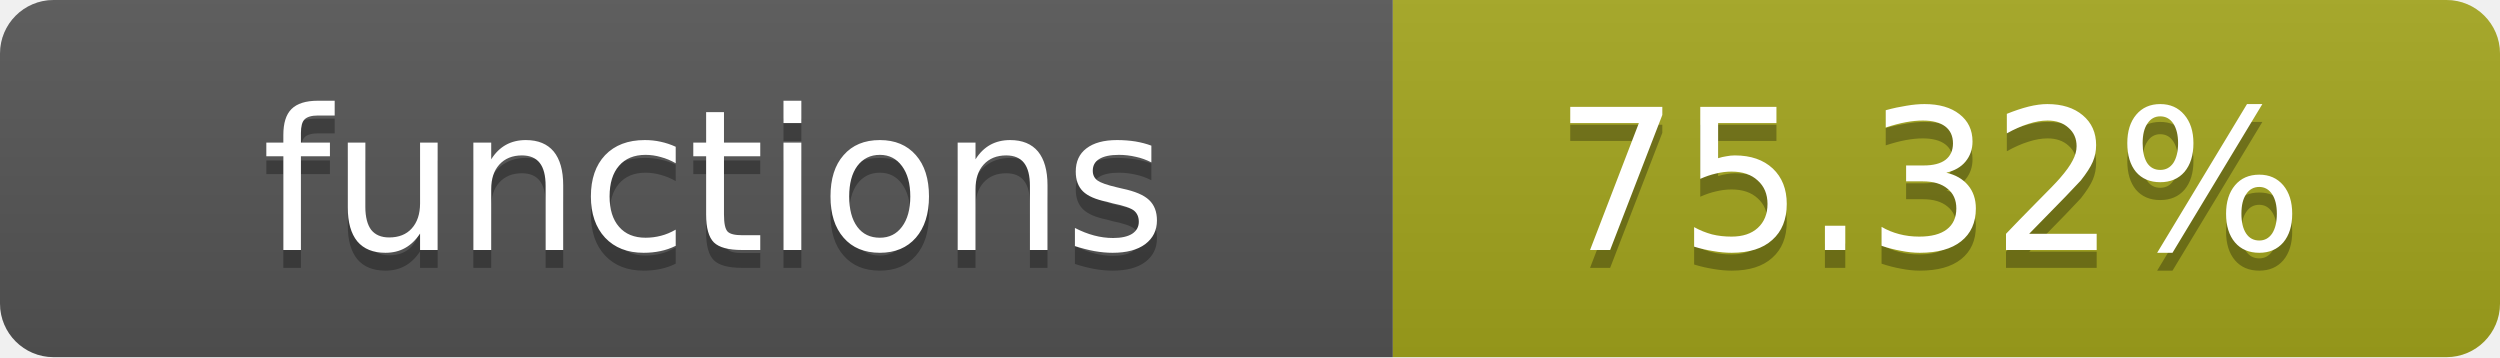
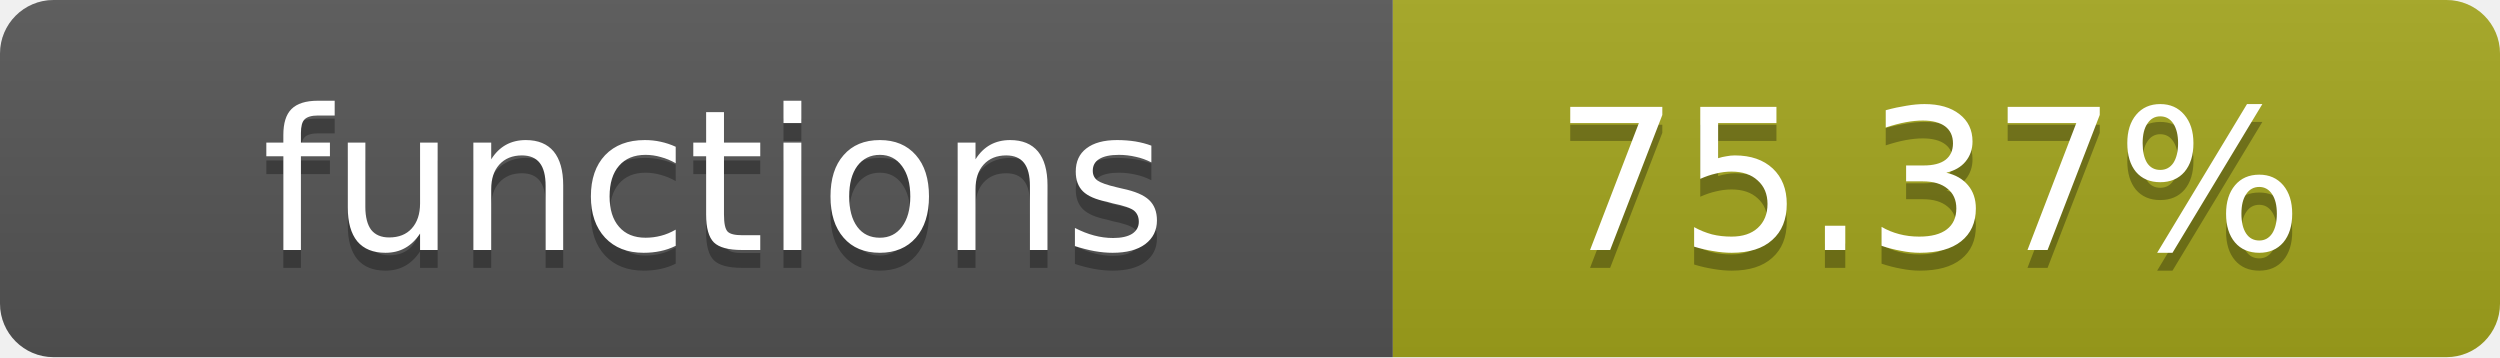
- <svg xmlns="http://www.w3.org/2000/svg" width="140" height="20" role="img" aria-label="functions: 75.32%">
+ <svg xmlns="http://www.w3.org/2000/svg" width="140" height="20" role="img" aria-label="functions: 75.37%">
  <linearGradient id="s" x2="0" y2="100%">
    <stop offset="0" stop-color="#bbb" stop-opacity=".1" />
    <stop offset="1" stop-opacity=".1" />
  </linearGradient>
  <clipPath id="r">
    <rect width="140" height="20" rx="3" fill="#fff" />
  </clipPath>
  <g clip-path="url(#r)">
    <rect width="78" height="20" fill="#555" />
    <rect x="78" width="62" height="20" fill="#a4a61d" />
    <rect width="140" height="20" fill="url(#s)" />
  </g>
  <g fill="#fff" text-anchor="middle" font-family="Verdana,Geneva,DejaVu Sans,sans-serif" text-rendering="geometricPrecision" font-size="11">
    <text x="40" y="15" fill="#010101" fill-opacity=".3">functions</text>
    <text x="40" y="14">functions</text>
-     <text x="108" y="15" fill="#010101" fill-opacity=".3">75.32%</text>
-     <text x="108" y="14">75.32%</text>
+     <text x="108" y="15" fill="#010101" fill-opacity=".3">75.37%</text>
+     <text x="108" y="14">75.37%</text>
  </g>
</svg>
